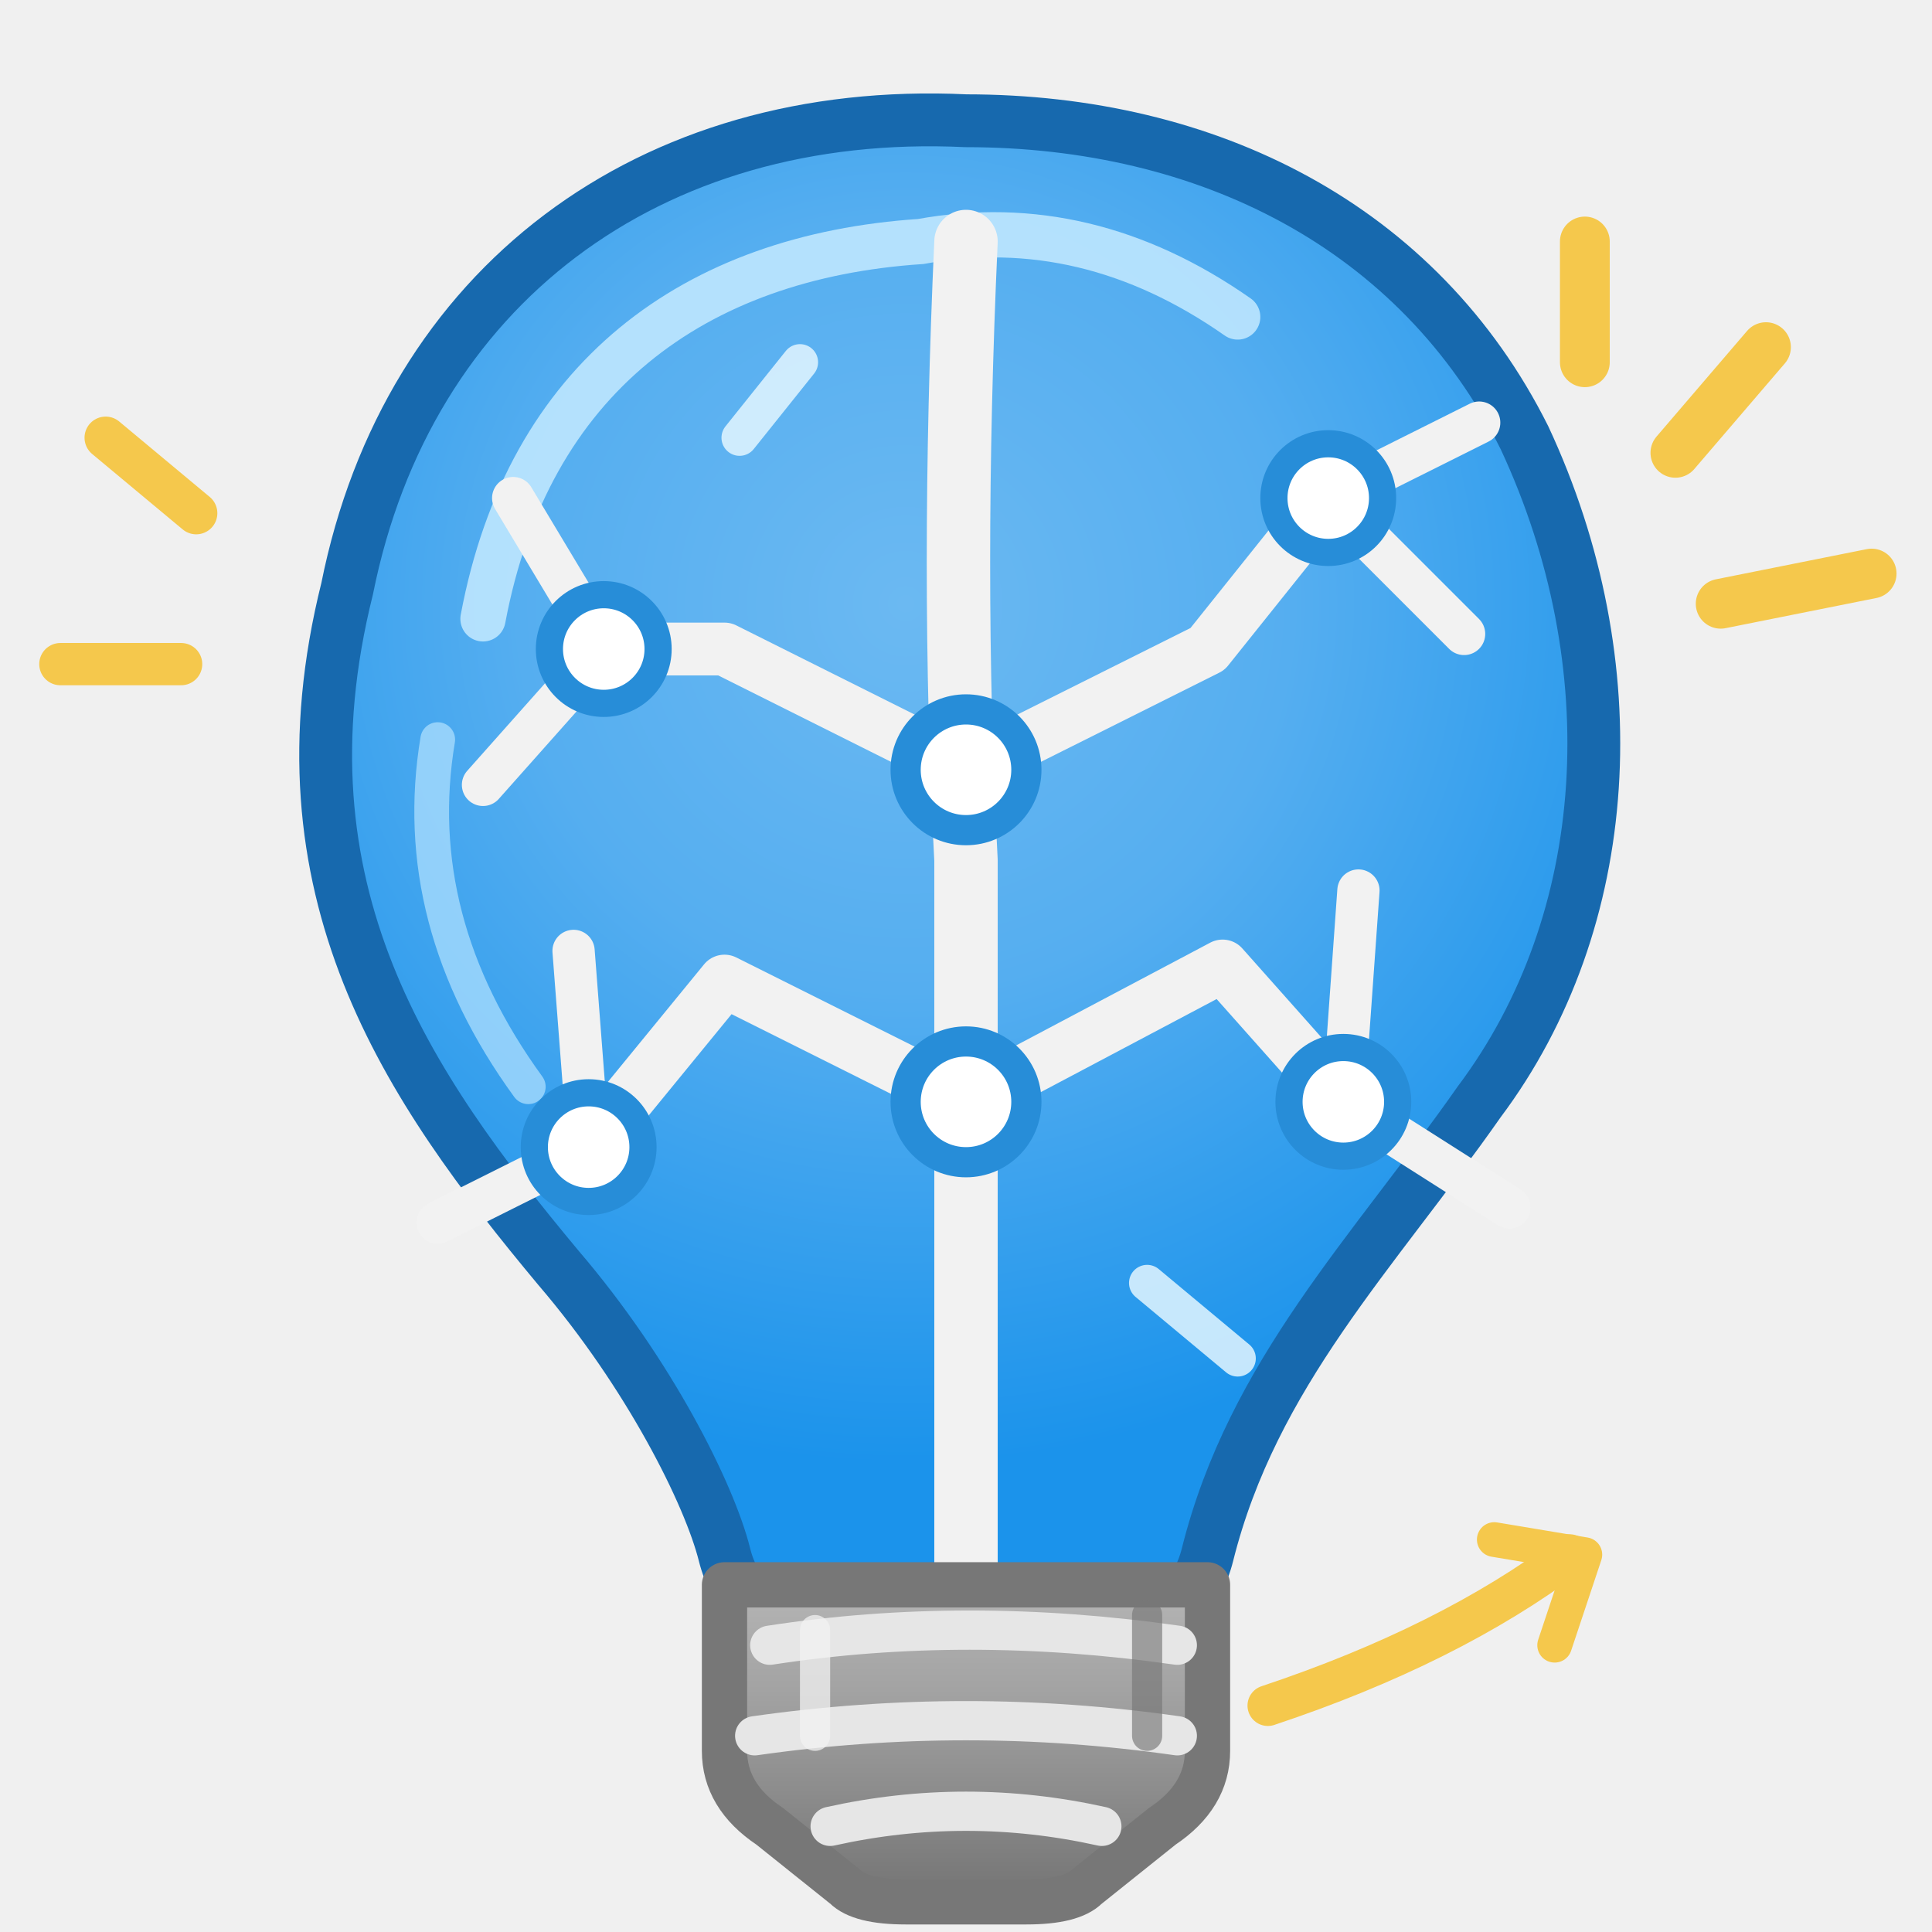
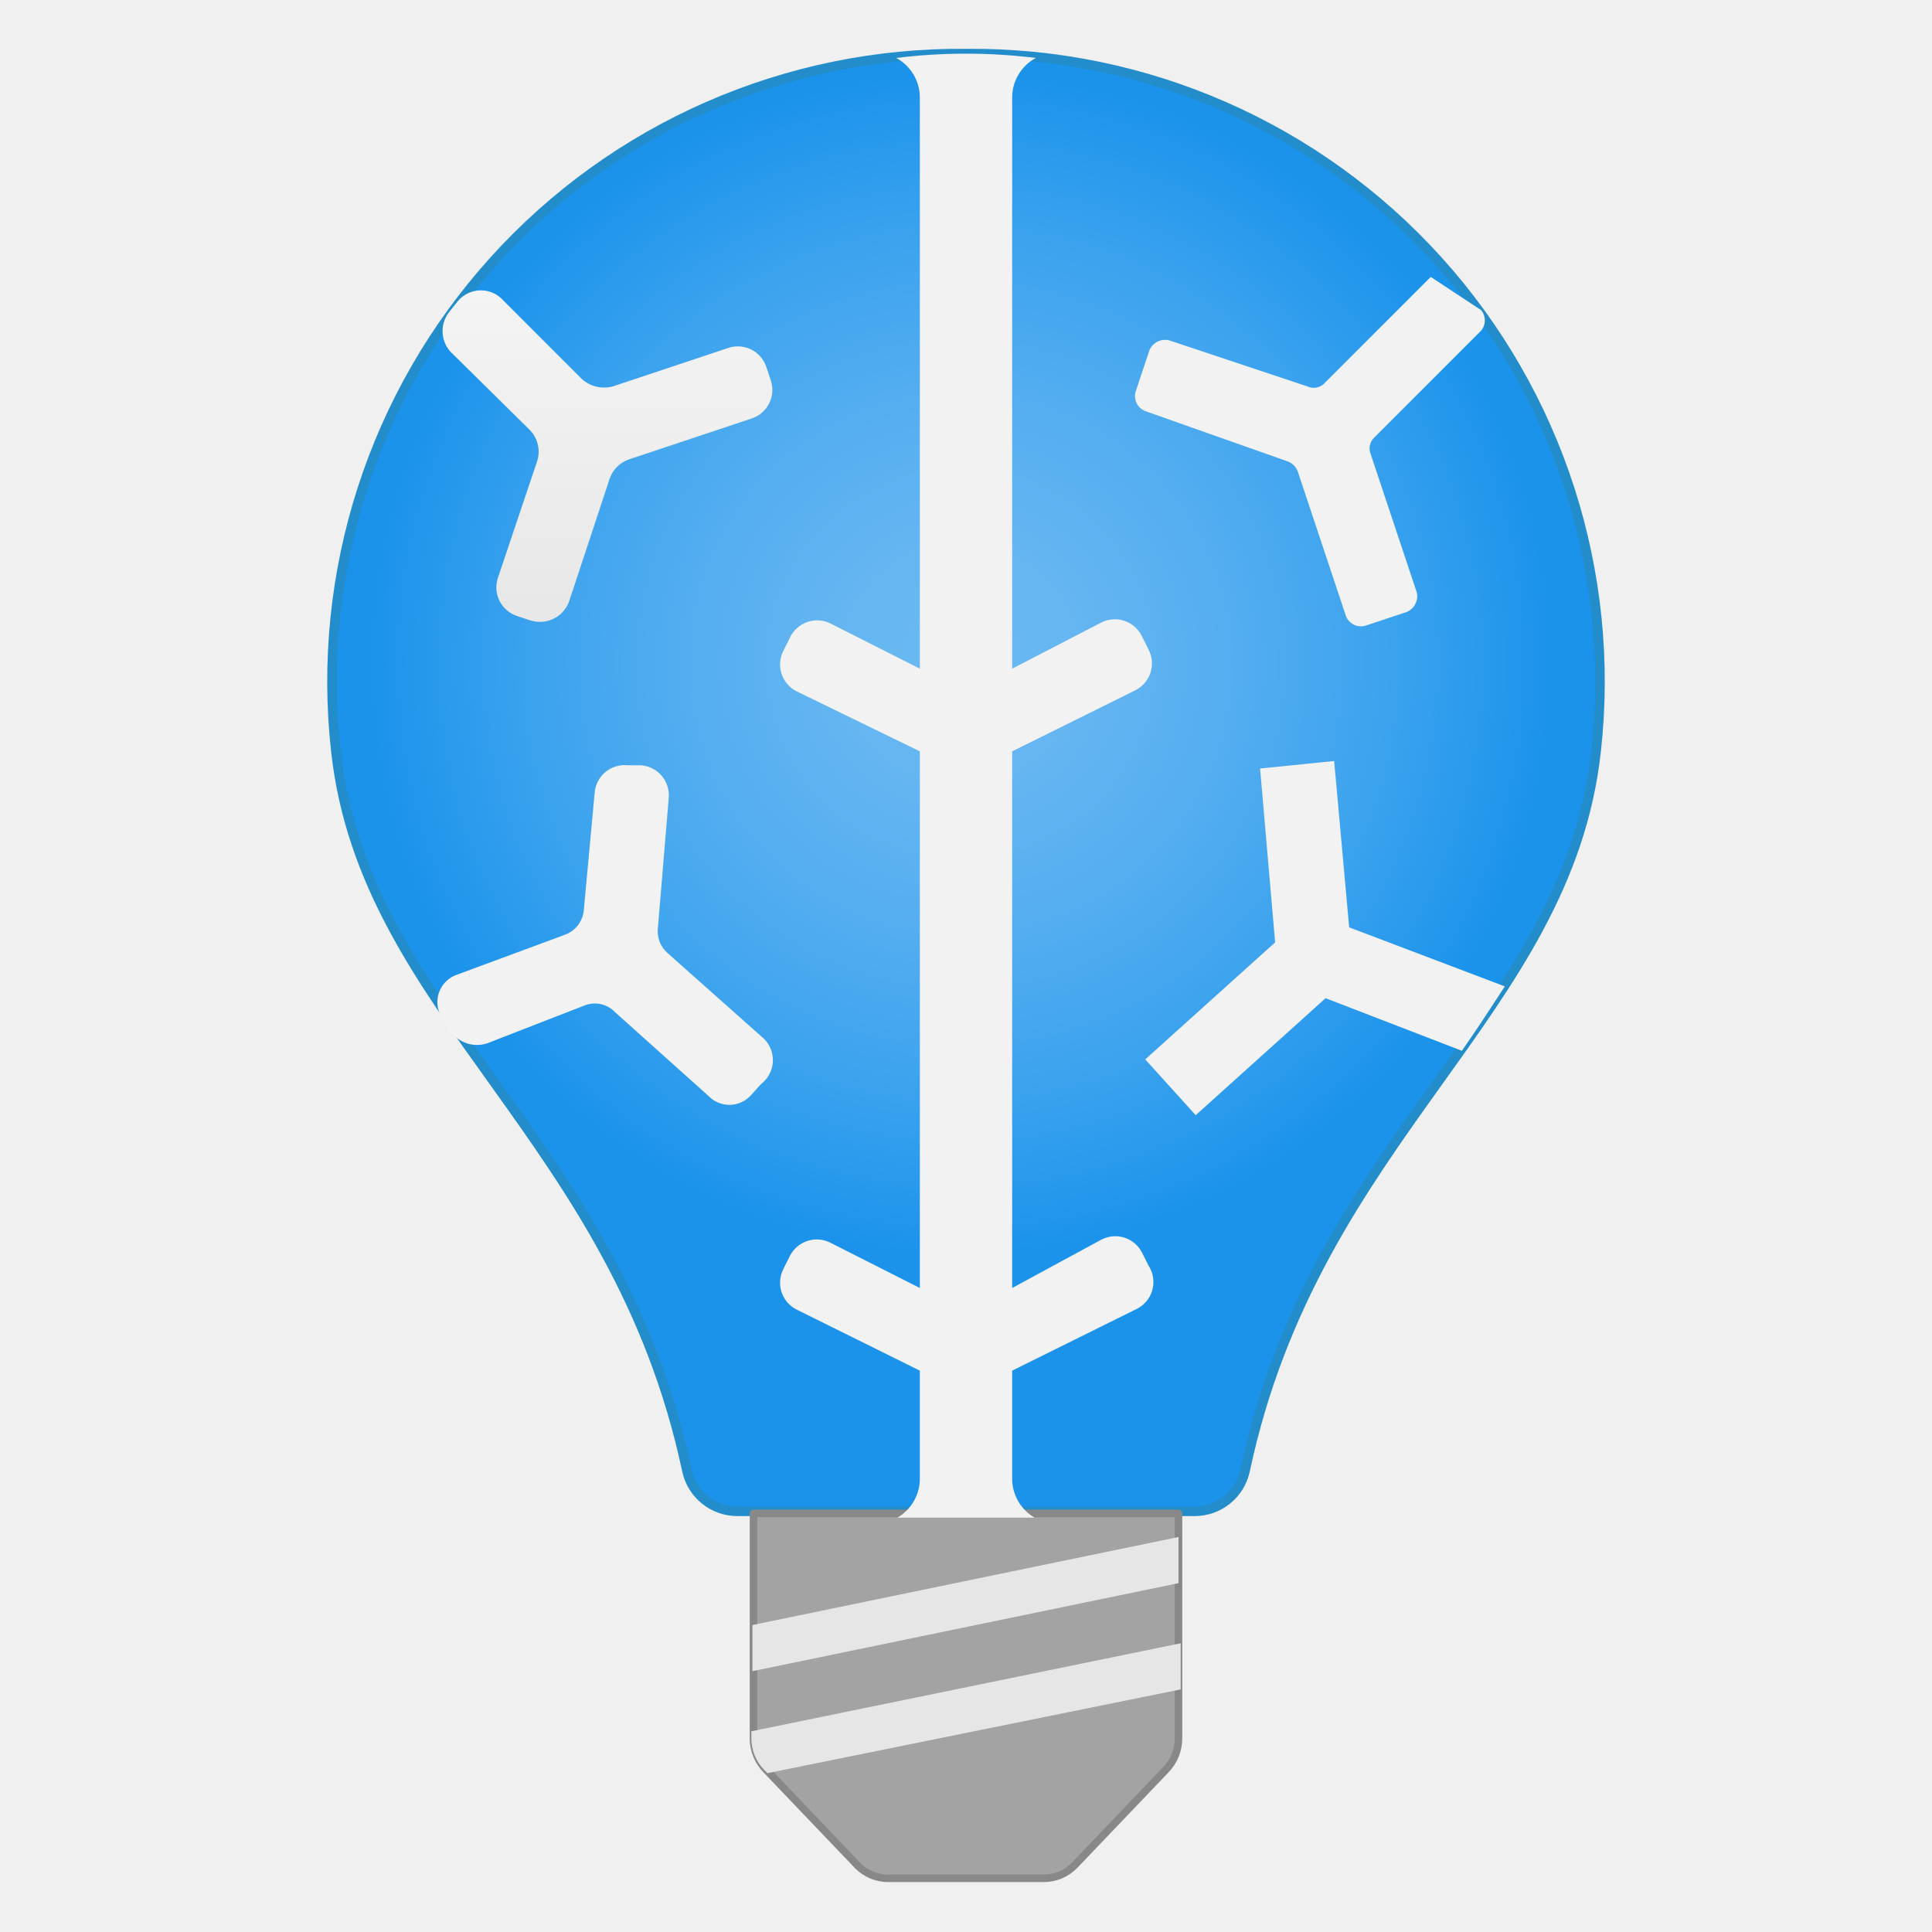
- <svg xmlns="http://www.w3.org/2000/svg" width="128" height="128" viewBox="0 0 128 128" fill="none">
+ <svg xmlns="http://www.w3.org/2000/svg" width="128" height="128" viewBox="0 0 128 128">
  <defs>
-     <radialGradient id="batchBulb" cx="60" cy="40" r="57" gradientUnits="userSpaceOnUse">
-       <stop offset="0" stop-color="#6BB9F2" />
-       <stop offset=".45" stop-color="#55AEF0" />
-       <stop offset="1" stop-color="#1B93EB" />
+     <radialGradient id="bulb" cx="8.95" cy="6.18" r="5.51" gradientUnits="userSpaceOnUse">
+       <stop offset="0" stop-color="#6bb9f2" />
+       <stop offset=".2" stop-color="#65b6f1" />
+       <stop offset=".45" stop-color="#55aef0" />
+       <stop offset=".74" stop-color="#3aa2ee" />
+       <stop offset="1" stop-color="#1b93eb" />
    </radialGradient>
-     <linearGradient id="batchBase" x1="64" y1="96" x2="64" y2="125" gradientUnits="userSpaceOnUse">
-       <stop offset="0" stop-color="#CCCCCC" />
-       <stop offset=".55" stop-color="#A3A3A3" />
-       <stop offset="1" stop-color="#777777" />
+     <linearGradient id="branch-white" x1="5.67" y1="0" x2="5.67" y2="12.53" gradientUnits="userSpaceOnUse">
+       <stop offset="0" stop-color="#fff" />
+       <stop offset="1" stop-color="#ccc" />
    </linearGradient>
  </defs>
-   <path d="M64 8            C43 7 27 19 23 39            C18 59 27 72 37 84            C43 91 47 99 48 103            Q49 107 53 107            L75 107            Q79 107 80 103            C83 91 91 83 98 73            C107 61 108 44 101 29            C94 15 80 8 64 8Z" fill="url(#batchBulb)" stroke="#1769AE" stroke-width="3.5" stroke-linecap="round" stroke-linejoin="round" />
-   <path d="M32 41            C35 25 46 17 61 16            Q72 14 82 21" stroke="#C4EAFF" stroke-width="3" stroke-linecap="round" opacity=".85" />
-   <path d="M29 49 Q27 61 35 72" stroke="#B4E3FF" stroke-width="2.3" stroke-linecap="round" opacity=".7" />
-   <path d="M64 16            Q63 38 64 57            L64 104" stroke="#F2F2F2" stroke-width="4.2" stroke-linecap="round" stroke-linejoin="round" />
-   <path d="M64 51            L48 43            L40 43            M64 73            L48 65            L39 76" stroke="#F2F2F2" stroke-width="3.5" stroke-linecap="round" stroke-linejoin="round" />
-   <path d="M64 51            L80 43            L88 33            M64 73            L81 64            L89 73" stroke="#F2F2F2" stroke-width="3.5" stroke-linecap="round" stroke-linejoin="round" />
-   <path d="M40 43            L34 33            M40 43            L32 52" stroke="#F2F2F2" stroke-width="2.8" stroke-linecap="round" />
-   <path d="M88 33            L98 28            M88 33            L97 42" stroke="#F2F2F2" stroke-width="2.8" stroke-linecap="round" />
-   <path d="M39 76            L29 81            M39 76            L38 63" stroke="#F2F2F2" stroke-width="2.8" stroke-linecap="round" />
-   <path d="M89 73            L100 80            M89 73            L90 59" stroke="#F2F2F2" stroke-width="2.8" stroke-linecap="round" />
-   <circle cx="64" cy="51" r="4" fill="#FFFFFF" stroke="#278DD8" stroke-width="2" />
-   <circle cx="64" cy="73" r="4" fill="#FFFFFF" stroke="#278DD8" stroke-width="2" />
-   <circle cx="40" cy="43" r="3.6" fill="#FFFFFF" stroke="#278DD8" stroke-width="1.8" />
-   <circle cx="88" cy="33" r="3.6" fill="#FFFFFF" stroke="#278DD8" stroke-width="1.8" />
-   <circle cx="39" cy="76" r="3.6" fill="#FFFFFF" stroke="#278DD8" stroke-width="1.8" />
-   <circle cx="89" cy="73" r="3.6" fill="#FFFFFF" stroke="#278DD8" stroke-width="1.8" />
-   <path d="M49 29 L53 24            M76 85 L82 90" stroke="#E3F6FF" stroke-width="2.4" stroke-linecap="round" opacity=".85" />
-   <path d="M48 105            L80 105            L80 116            Q80 119 77 121            L72 125            Q71 126 68 126            L60 126            Q57 126 56 125            L51 121            Q48 119 48 116Z" fill="url(#batchBase)" stroke="#777777" stroke-width="3" stroke-linecap="round" stroke-linejoin="round" />
-   <path d="M51 109            Q64 107 78 109            M50 115            Q64 113 78 115            M55 121            Q64 119 73 121" stroke="#E6E6E6" stroke-width="2.6" stroke-linecap="round" />
-   <path d="M76 107 L76 115" stroke="#777777" stroke-width="2" stroke-linecap="round" opacity=".65" />
-   <path d="M54 108 L54 115" stroke="#F2F2F2" stroke-width="2" stroke-linecap="round" opacity=".75" />
-   <path d="M111 30 L117 23            M114 40 L124 38            M105 24 L105 16" stroke="#F5C84C" stroke-width="3.3" stroke-linecap="round" />
-   <path d="M13 34 L7 29            M12 44 L4 44" stroke="#F5C84C" stroke-width="2.8" stroke-linecap="round" />
-   <path d="M84 113 Q96 109 104 103" stroke="#F5C84C" stroke-width="2.7" stroke-linecap="round" />
-   <path d="M99 102            L105 103            L103 109" stroke="#F5C84C" stroke-width="2.3" stroke-linecap="round" stroke-linejoin="round" />
+   <g transform="scale(7.111111)" stroke-linecap="round" stroke-linejoin="round">
+     <path d="M9 .5       A5.85 5.85 0 0 0 3.13 7       C3.40 9.45 5.74 10.59 6.40 13.70       A.48 .48 0 0 0 6.87 14.08       H11.13       A.48 .48 0 0 0 11.60 13.70       C12.26 10.59 14.60 9.45 14.87 7       A5.85 5.85 0 0 0 9 .5 Z" fill="url(#bulb)" stroke="#238dcc" stroke-width=".09" />
+     <path d="M10.86 16.49       L10.01 17.38       A.4 .4 0 0 1 9.72 17.5       H8.28       A.4 .4 0 0 1 7.99 17.38       L7.14 16.49       A.42 .42 0 0 1 7.02 16.19       V14.1 H10.98 V16.19       A.42 .42 0 0 1 10.86 16.49 Z" fill="#a3a3a3" stroke="#888" stroke-width=".07" />
+     <path d="M13.33 2.58       L12.33 3.58       A.14 .14 0 0 1 12.18 3.60       L10.89 3.17       A.16 .16 0 0 0 10.71 3.26       L10.58 3.65       A.15 .15 0 0 0 10.67 3.83       L12 4.30       A.16 .16 0 0 1 12.09 4.39       L12.54 5.74       A.15 .15 0 0 0 12.72 5.83       L13.11 5.70       A.16 .16 0 0 0 13.20 5.52       L12.77 4.23       A.14 .14 0 0 1 12.80 4.08       L13.80 3.08       A.15 .15 0 0 0 13.80 2.89       Z" fill="#f2f2f2" />
+     <path d="M10.70 11.79       L10.64 11.67       A.28 .28 0 0 0 10.26 11.55       L9.43 12 V7       L10.58 6.43       A.28 .28 0 0 0 10.70 6.05       L10.64 5.93       A.28 .28 0 0 0 10.26 5.80       L9.43 6.23       V.91       A.42 .42 0 0 1 9.65 .54       A5.3 5.3 0 0 0 8.35 .54       A.42 .42 0 0 1 8.57 .91       V6.23       L7.74 5.81       A.28 .28 0 0 0 7.36 5.94       L7.30 6.06       A.28 .28 0 0 0 7.42 6.44       L8.57 7 V12       L7.74 11.58       A.28 .28 0 0 0 7.36 11.70       L7.30 11.82       A.28 .28 0 0 0 7.42 12.20       L8.57 12.77       V13.77       A.42 .42 0 0 1 8.36 14.14       H9.64       A.42 .42 0 0 1 9.43 13.77       V12.77       L10.58 12.20       A.28 .28 0 0 0 10.70 11.79 Z" fill="#f2f2f2" />
+     <path d="M6.79 3.24       L5.71 3.60       A.31 .31 0 0 1 5.42 3.53       L4.69 2.80       A.28 .28 0 0 0 4.27 2.80       L4.19 2.90       A.29 .29 0 0 0 4.19 3.27       L4.93 4       A.29 .29 0 0 1 5 4.31       L4.64 5.38       A.28 .28 0 0 0 4.82 5.74       L4.94 5.78       A.29 .29 0 0 0 5.30 5.61       L5.68 4.46       A.29 .29 0 0 1 5.86 4.28       L7 3.90       A.28 .28 0 0 0 7.18 3.54       L7.14 3.42       A.28 .28 0 0 0 6.79 3.24 Z" fill="url(#branch-white)" />
+     <path d="M12.57 8.64       L12.43 7.09       L11.74 7.16       L11.88 8.78       L10.67 9.87       L11.14 10.39       L12.35 9.30       L13.62 9.79       C13.76 9.59 13.89 9.39 14.02 9.19       Z" fill="#f2f2f2" />
+     <path d="M7.12 9.68       L6.22 8.88       A.27 .27 0 0 1 6.13 8.64       L6.23 7.44       A.28 .28 0 0 0 5.97 7.13       H5.85       A.28 .28 0 0 0 5.54 7.39       L5.44 8.47       A.27 .27 0 0 1 5.26 8.71       L4.26 9.08       A.27 .27 0 0 0 4.13 9.50       L4.20 9.61       A.30 .30 0 0 0 4.54 9.72       L5.44 9.37       A.26 .26 0 0 1 5.73 9.43       L6.60 10.21       A.27 .27 0 0 0 7 10.20       L7.09 10.10       A.28 .28 0 0 0 7.12 9.68 Z" fill="#f2f2f2" />
+     <path d="M11 15.31 L7 16.13 V16.19       A.42 .42 0 0 0 7.12 16.49       L7.15 16.52 L11 15.74 Z" fill="#e6e6e6" />
+     <path d="M7.01 15.57 L10.98 14.75 V14.32 L7.01 15.14 Z" fill="#e6e6e6" />
+   </g>
</svg>
